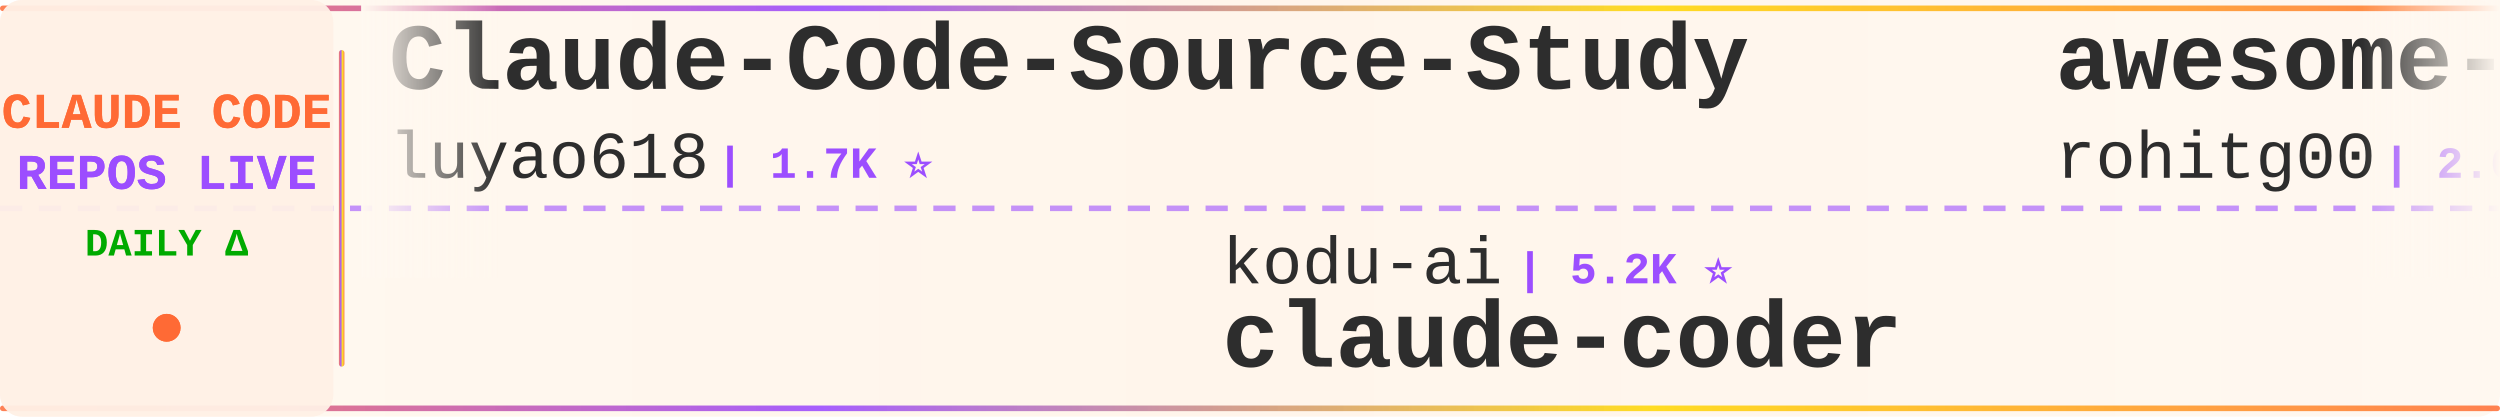
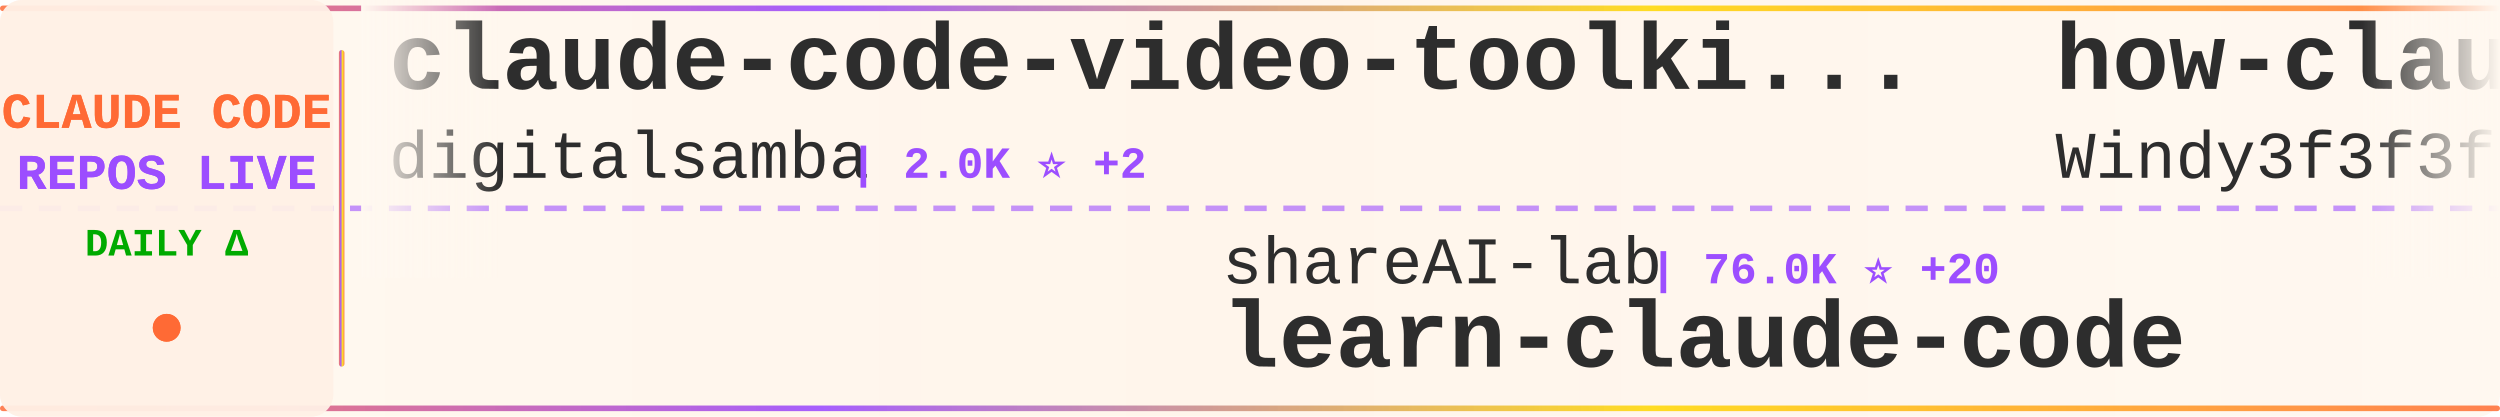
<svg xmlns="http://www.w3.org/2000/svg" width="900" height="150">
  <defs>
    <linearGradient id="tickerBg" x1="0%" y1="0%" x2="100%" y2="0%">
      <stop offset="0%" style="stop-color:#fff8f0;stop-opacity:0.98" />
      <stop offset="50%" style="stop-color:#fff5eb;stop-opacity:1" />
      <stop offset="100%" style="stop-color:#fff8f0;stop-opacity:0.98" />
    </linearGradient>
    <linearGradient id="borderGrad" x1="0%" y1="0%" x2="100%" y2="0%">
      <stop offset="0%" style="stop-color:#FF6B35;stop-opacity:0.85">
        <animate attributeName="stop-opacity" values="0.85;1;0.85" dur="2s" repeatCount="indefinite" />
      </stop>
      <stop offset="33%" style="stop-color:#9C4EFF;stop-opacity:0.9">
        <animate attributeName="stop-opacity" values="0.9;1;0.9" dur="2.2s" repeatCount="indefinite" />
      </stop>
      <stop offset="66%" style="stop-color:#FFD700;stop-opacity:0.85">
        <animate attributeName="stop-opacity" values="0.85;1;0.85" dur="1.8s" repeatCount="indefinite" />
      </stop>
      <stop offset="100%" style="stop-color:#FF6B35;stop-opacity:0.85">
        <animate attributeName="stop-opacity" values="0.85;1;0.85" dur="2s" repeatCount="indefinite" />
      </stop>
    </linearGradient>
    <filter id="textGlow">
      <feGaussianBlur stdDeviation="0.15" result="coloredBlur" />
      <feMerge>
        <feMergeNode in="coloredBlur" />
        <feMergeNode in="SourceGraphic" />
      </feMerge>
    </filter>
    <filter id="metricGlow">
      <feGaussianBlur stdDeviation="0.2" result="coloredBlur" />
      <feMerge>
        <feMergeNode in="coloredBlur" />
        <feMergeNode in="SourceGraphic" />
      </feMerge>
    </filter>
    <linearGradient id="leftFade" x1="0%" y1="0%" x2="100%" y2="0%">
      <stop offset="0%" style="stop-color:#fff8f0;stop-opacity:1" />
      <stop offset="100%" style="stop-color:#fff8f0;stop-opacity:0" />
    </linearGradient>
    <linearGradient id="rightFade" x1="0%" y1="0%" x2="100%" y2="0%">
      <stop offset="0%" style="stop-color:#fff8f0;stop-opacity:0" />
      <stop offset="100%" style="stop-color:#fff8f0;stop-opacity:1" />
    </linearGradient>
  </defs>
  <rect width="900" height="150" fill="url(#tickerBg)" rx="8" />
  <rect x="0" y="2" width="900" height="2" fill="url(#borderGrad)" rx="1" />
  <rect x="0" y="146" width="900" height="2" fill="url(#borderGrad)" rx="1" />
  <line x1="0" y1="75" x2="900" y2="75" stroke="#9C4EFF" stroke-width="2" stroke-dasharray="8 6" opacity="0.6" />
  <rect x="0" y="0" width="120" height="150" fill="#fff0e6" opacity="0.95" rx="8" />
  <text x="60" y="46" font-family="'Courier New', monospace" font-size="18" font-weight="bold" fill="#FF6B35" text-anchor="middle" filter="url(#textGlow)">
    CLAUDE CODE
  </text>
  <text x="60" y="68" font-family="'Courier New', monospace" font-size="18" font-weight="bold" fill="#9C4EFF" text-anchor="middle" filter="url(#textGlow)">
    REPOS LIVE
  </text>
  <text x="60" y="92" font-family="'Courier New', monospace" font-size="14" font-weight="bold" fill="#00aa00" text-anchor="middle">
    DAILY Δ
  </text>
  <circle cx="60" cy="118" r="5" fill="#FF6B35" filter="url(#metricGlow)">
    <animate attributeName="r" values="4;6;4" dur="1.5s" repeatCount="indefinite" />
    <animate attributeName="opacity" values="0.6;1;0.6" dur="1.5s" repeatCount="indefinite" />
  </circle>
  <rect x="122" y="18" width="2" height="114" fill="url(#borderGrad)" rx="1" />
  <clipPath id="tickerClip">
    <rect x="130" y="0" width="770" height="150" />
  </clipPath>
  <g clip-path="url(#tickerClip)">
    <g id="tickerItems">
      <animateTransform attributeName="transform" attributeType="XML" type="translate" from="0 0" to="-3000 0" dur="54s" repeatCount="indefinite" />
      <g transform="translate(0, 0)">
-         <text x="140" y="32" font-family="'Courier New', monospace" font-size="34" font-weight="bold" fill="#2d2d2d">Claude-Code-Source-Study</text>
-         <text x="140" y="64" font-family="'Courier New', monospace" font-size="24" font-weight="normal" fill="#2d2d2d" opacity="1.0">luyao618</text>
-         <text x="258" y="64" font-family="'Courier New', monospace" font-size="16" font-weight="bold" fill="#9C4EFF"> | 1.7K ⭐</text>
+         <text x="140" y="32" font-family="'Courier New', monospace" font-size="34" font-weight="bold" fill="#2d2d2d">claude-code-video-toolki...</text>
+         <text x="140" y="64" font-family="'Courier New', monospace" font-size="24" font-weight="normal" fill="#2d2d2d" opacity="1.0">digitalsamba</text>
+         <text x="306" y="64" font-family="'Courier New', monospace" font-size="16" font-weight="bold" fill="#9C4EFF"> | 2.0K ⭐ +2</text>
      </g>
      <g transform="translate(300, 0)">
-         <text x="140" y="102" font-family="'Courier New', monospace" font-size="24" font-weight="normal" fill="#2d2d2d" opacity="1.0">kodu-ai</text>
-         <text x="246" y="102" font-family="'Courier New', monospace" font-size="16" font-weight="bold" fill="#9C4EFF"> | 5.2K ⭐</text>
-         <text x="140" y="132" font-family="'Courier New', monospace" font-size="34" font-weight="bold" fill="#2d2d2d">claude-coder</text>
+         <text x="140" y="102" font-family="'Courier New', monospace" font-size="24" font-weight="normal" fill="#2d2d2d" opacity="1.0">shareAI-lab</text>
+         <text x="294" y="102" font-family="'Courier New', monospace" font-size="16" font-weight="bold" fill="#9C4EFF"> | 76.0K ⭐ +20</text>
+         <text x="140" y="132" font-family="'Courier New', monospace" font-size="34" font-weight="bold" fill="#2d2d2d">learn-claude-code</text>
      </g>
      <g transform="translate(600, 0)">
-         <text x="140" y="32" font-family="'Courier New', monospace" font-size="34" font-weight="bold" fill="#2d2d2d">awesome-claude-code-tool...</text>
-         <text x="140" y="64" font-family="'Courier New', monospace" font-size="24" font-weight="normal" fill="#2d2d2d" opacity="1.0">rohitg00</text>
-         <text x="258" y="64" font-family="'Courier New', monospace" font-size="16" font-weight="bold" fill="#9C4EFF"> | 2.6K ⭐</text>
+         <text x="140" y="32" font-family="'Courier New', monospace" font-size="34" font-weight="bold" fill="#2d2d2d">how-claude-code-works</text>
+         <text x="140" y="64" font-family="'Courier New', monospace" font-size="24" font-weight="normal" fill="#2d2d2d" opacity="1.0">Windy3f3f3f3f</text>
+         <text x="318" y="64" font-family="'Courier New', monospace" font-size="16" font-weight="bold" fill="#9C4EFF"> | 3.6K ⭐ +1</text>
      </g>
      <g transform="translate(900, 0)">
-         <text x="140" y="102" font-family="'Courier New', monospace" font-size="24" font-weight="normal" fill="#2d2d2d" opacity="1.0">Chachamaru127</text>
-         <text x="318" y="102" font-family="'Courier New', monospace" font-size="16" font-weight="bold" fill="#9C4EFF"> | 3.1K ⭐</text>
-         <text x="140" y="132" font-family="'Courier New', monospace" font-size="34" font-weight="bold" fill="#2d2d2d">claude-code-harness</text>
+         <text x="140" y="102" font-family="'Courier New', monospace" font-size="24" font-weight="normal" fill="#2d2d2d" opacity="1.0">WorldFlowAI</text>
+         <text x="294" y="102" font-family="'Courier New', monospace" font-size="16" font-weight="bold" fill="#9C4EFF"> | 2.0K ⭐ +7</text>
+         <text x="140" y="132" font-family="'Courier New', monospace" font-size="34" font-weight="bold" fill="#2d2d2d">everything-claude-code</text>
      </g>
      <g transform="translate(1200, 0)">
-         <text x="140" y="32" font-family="'Courier New', monospace" font-size="34" font-weight="bold" fill="#2d2d2d">claude-code-transcripts</text>
-         <text x="140" y="64" font-family="'Courier New', monospace" font-size="24" font-weight="normal" fill="#2d2d2d" opacity="1.0">simonw</text>
-         <text x="234" y="64" font-family="'Courier New', monospace" font-size="16" font-weight="bold" fill="#9C4EFF"> | 1.7K ⭐ +2</text>
+         <text x="140" y="32" font-family="'Courier New', monospace" font-size="34" font-weight="bold" fill="#2d2d2d">claude-code-spec-workflo...</text>
+         <text x="140" y="64" font-family="'Courier New', monospace" font-size="24" font-weight="normal" fill="#2d2d2d" opacity="1.0">Pimzino</text>
+         <text x="246" y="64" font-family="'Courier New', monospace" font-size="16" font-weight="bold" fill="#9C4EFF"> | 3.9K ⭐</text>
      </g>
      <g transform="translate(1500, 0)">
-         <text x="140" y="102" font-family="'Courier New', monospace" font-size="24" font-weight="normal" fill="#2d2d2d" opacity="1.0">Pimzino</text>
-         <text x="246" y="102" font-family="'Courier New', monospace" font-size="16" font-weight="bold" fill="#9C4EFF"> | 3.9K ⭐</text>
-         <text x="140" y="132" font-family="'Courier New', monospace" font-size="34" font-weight="bold" fill="#2d2d2d">claude-code-spec-workflo...</text>
+         <text x="140" y="102" font-family="'Courier New', monospace" font-size="24" font-weight="normal" fill="#2d2d2d" opacity="1.0">luyao618</text>
+         <text x="258" y="102" font-family="'Courier New', monospace" font-size="16" font-weight="bold" fill="#9C4EFF"> | 1.7K ⭐</text>
+         <text x="140" y="132" font-family="'Courier New', monospace" font-size="34" font-weight="bold" fill="#2d2d2d">Claude-Code-Source-Study</text>
      </g>
      <g transform="translate(1800, 0)">
-         <text x="140" y="32" font-family="'Courier New', monospace" font-size="34" font-weight="bold" fill="#2d2d2d">claude-code-hub</text>
-         <text x="140" y="64" font-family="'Courier New', monospace" font-size="24" font-weight="normal" fill="#2d2d2d" opacity="1.0">ding113</text>
-         <text x="246" y="64" font-family="'Courier New', monospace" font-size="16" font-weight="bold" fill="#9C4EFF"> | 3.3K ⭐ +1</text>
+         <text x="140" y="32" font-family="'Courier New', monospace" font-size="34" font-weight="bold" fill="#2d2d2d">claude-code-cheat-sheet</text>
+         <text x="140" y="64" font-family="'Courier New', monospace" font-size="24" font-weight="normal" fill="#2d2d2d" opacity="1.0">Njengah</text>
+         <text x="246" y="64" font-family="'Courier New', monospace" font-size="16" font-weight="bold" fill="#9C4EFF"> | 1.9K ⭐ +1.9K</text>
      </g>
      <g transform="translate(2100, 0)">
-         <text x="140" y="102" font-family="'Courier New', monospace" font-size="24" font-weight="normal" fill="#2d2d2d" opacity="1.0">Donchitos</text>
-         <text x="270" y="102" font-family="'Courier New', monospace" font-size="16" font-weight="bold" fill="#9C4EFF"> | 24.8K ⭐ +4</text>
-         <text x="140" y="132" font-family="'Courier New', monospace" font-size="34" font-weight="bold" fill="#2d2d2d">Claude-Code-Game-Studios</text>
+         <text x="140" y="102" font-family="'Courier New', monospace" font-size="24" font-weight="normal" fill="#2d2d2d" opacity="1.0">affaan-m</text>
+         <text x="258" y="102" font-family="'Courier New', monospace" font-size="16" font-weight="bold" fill="#9C4EFF"> | 246.6K ⭐ +177</text>
+         <text x="140" y="132" font-family="'Courier New', monospace" font-size="34" font-weight="bold" fill="#2d2d2d">ECC</text>
      </g>
      <g transform="translate(2400, 0)">
-         <text x="140" y="32" font-family="'Courier New', monospace" font-size="34" font-weight="bold" fill="#2d2d2d">claude-code-my-workflow</text>
-         <text x="140" y="64" font-family="'Courier New', monospace" font-size="24" font-weight="normal" fill="#2d2d2d" opacity="1.0">pedrohcgs</text>
-         <text x="270" y="64" font-family="'Courier New', monospace" font-size="16" font-weight="bold" fill="#9C4EFF"> | 1.6K ⭐ +1</text>
+         <text x="140" y="32" font-family="'Courier New', monospace" font-size="34" font-weight="bold" fill="#2d2d2d">claude-code-proxy</text>
+         <text x="140" y="64" font-family="'Courier New', monospace" font-size="24" font-weight="normal" fill="#2d2d2d" opacity="1.0">fuergaosi233</text>
+         <text x="306" y="64" font-family="'Courier New', monospace" font-size="16" font-weight="bold" fill="#9C4EFF"> | 2.8K ⭐</text>
      </g>
      <g transform="translate(2700, 0)">
-         <text x="140" y="102" font-family="'Courier New', monospace" font-size="24" font-weight="normal" fill="#2d2d2d" opacity="1.0">Cranot</text>
-         <text x="234" y="102" font-family="'Courier New', monospace" font-size="16" font-weight="bold" fill="#9C4EFF"> | 2.9K ⭐</text>
-         <text x="140" y="132" font-family="'Courier New', monospace" font-size="34" font-weight="bold" fill="#2d2d2d">claude-code-guide</text>
+         <text x="140" y="102" font-family="'Courier New', monospace" font-size="24" font-weight="normal" fill="#2d2d2d" opacity="1.0">SeemSeam</text>
+         <text x="258" y="102" font-family="'Courier New', monospace" font-size="16" font-weight="bold" fill="#9C4EFF"> | 3.5K ⭐</text>
+         <text x="140" y="132" font-family="'Courier New', monospace" font-size="34" font-weight="bold" fill="#2d2d2d">claude_codex_bridge</text>
      </g>
      <g transform="translate(3000, 0)">
-         <text x="140" y="32" font-family="'Courier New', monospace" font-size="34" font-weight="bold" fill="#2d2d2d">Claude-Code-Source-Study</text>
-         <text x="140" y="64" font-family="'Courier New', monospace" font-size="24" font-weight="normal" fill="#2d2d2d" opacity="1.0">luyao618</text>
-         <text x="258" y="64" font-family="'Courier New', monospace" font-size="16" font-weight="bold" fill="#9C4EFF"> | 1.7K ⭐</text>
+         <text x="140" y="32" font-family="'Courier New', monospace" font-size="34" font-weight="bold" fill="#2d2d2d">claude-code-video-toolki...</text>
+         <text x="140" y="64" font-family="'Courier New', monospace" font-size="24" font-weight="normal" fill="#2d2d2d" opacity="1.0">digitalsamba</text>
+         <text x="306" y="64" font-family="'Courier New', monospace" font-size="16" font-weight="bold" fill="#9C4EFF"> | 2.0K ⭐ +2</text>
      </g>
      <g transform="translate(3300, 0)">
-         <text x="140" y="102" font-family="'Courier New', monospace" font-size="24" font-weight="normal" fill="#2d2d2d" opacity="1.0">kodu-ai</text>
-         <text x="246" y="102" font-family="'Courier New', monospace" font-size="16" font-weight="bold" fill="#9C4EFF"> | 5.2K ⭐</text>
-         <text x="140" y="132" font-family="'Courier New', monospace" font-size="34" font-weight="bold" fill="#2d2d2d">claude-coder</text>
+         <text x="140" y="102" font-family="'Courier New', monospace" font-size="24" font-weight="normal" fill="#2d2d2d" opacity="1.0">shareAI-lab</text>
+         <text x="294" y="102" font-family="'Courier New', monospace" font-size="16" font-weight="bold" fill="#9C4EFF"> | 76.0K ⭐ +20</text>
+         <text x="140" y="132" font-family="'Courier New', monospace" font-size="34" font-weight="bold" fill="#2d2d2d">learn-claude-code</text>
      </g>
      <g transform="translate(3600, 0)">
-         <text x="140" y="32" font-family="'Courier New', monospace" font-size="34" font-weight="bold" fill="#2d2d2d">awesome-claude-code-tool...</text>
-         <text x="140" y="64" font-family="'Courier New', monospace" font-size="24" font-weight="normal" fill="#2d2d2d" opacity="1.0">rohitg00</text>
-         <text x="258" y="64" font-family="'Courier New', monospace" font-size="16" font-weight="bold" fill="#9C4EFF"> | 2.6K ⭐</text>
+         <text x="140" y="32" font-family="'Courier New', monospace" font-size="34" font-weight="bold" fill="#2d2d2d">how-claude-code-works</text>
+         <text x="140" y="64" font-family="'Courier New', monospace" font-size="24" font-weight="normal" fill="#2d2d2d" opacity="1.0">Windy3f3f3f3f</text>
+         <text x="318" y="64" font-family="'Courier New', monospace" font-size="16" font-weight="bold" fill="#9C4EFF"> | 3.6K ⭐ +1</text>
      </g>
      <g transform="translate(3900, 0)">
-         <text x="140" y="102" font-family="'Courier New', monospace" font-size="24" font-weight="normal" fill="#2d2d2d" opacity="1.0">Chachamaru127</text>
-         <text x="318" y="102" font-family="'Courier New', monospace" font-size="16" font-weight="bold" fill="#9C4EFF"> | 3.1K ⭐</text>
-         <text x="140" y="132" font-family="'Courier New', monospace" font-size="34" font-weight="bold" fill="#2d2d2d">claude-code-harness</text>
+         <text x="140" y="102" font-family="'Courier New', monospace" font-size="24" font-weight="normal" fill="#2d2d2d" opacity="1.0">WorldFlowAI</text>
+         <text x="294" y="102" font-family="'Courier New', monospace" font-size="16" font-weight="bold" fill="#9C4EFF"> | 2.0K ⭐ +7</text>
+         <text x="140" y="132" font-family="'Courier New', monospace" font-size="34" font-weight="bold" fill="#2d2d2d">everything-claude-code</text>
      </g>
    </g>
  </g>
  <rect x="130" y="0" width="50" height="100" fill="url(#leftFade)" />
  <rect x="850" y="0" width="50" height="100" fill="url(#rightFade)" />
</svg>
